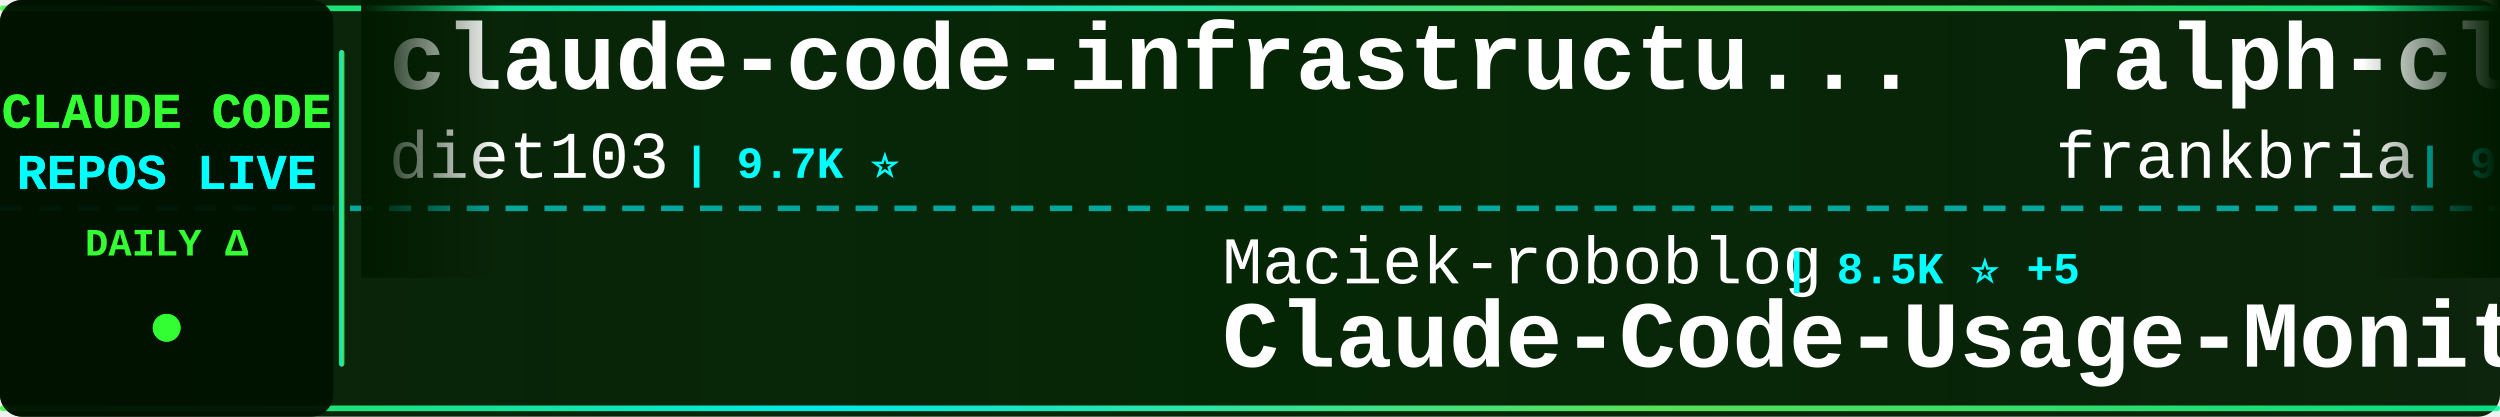
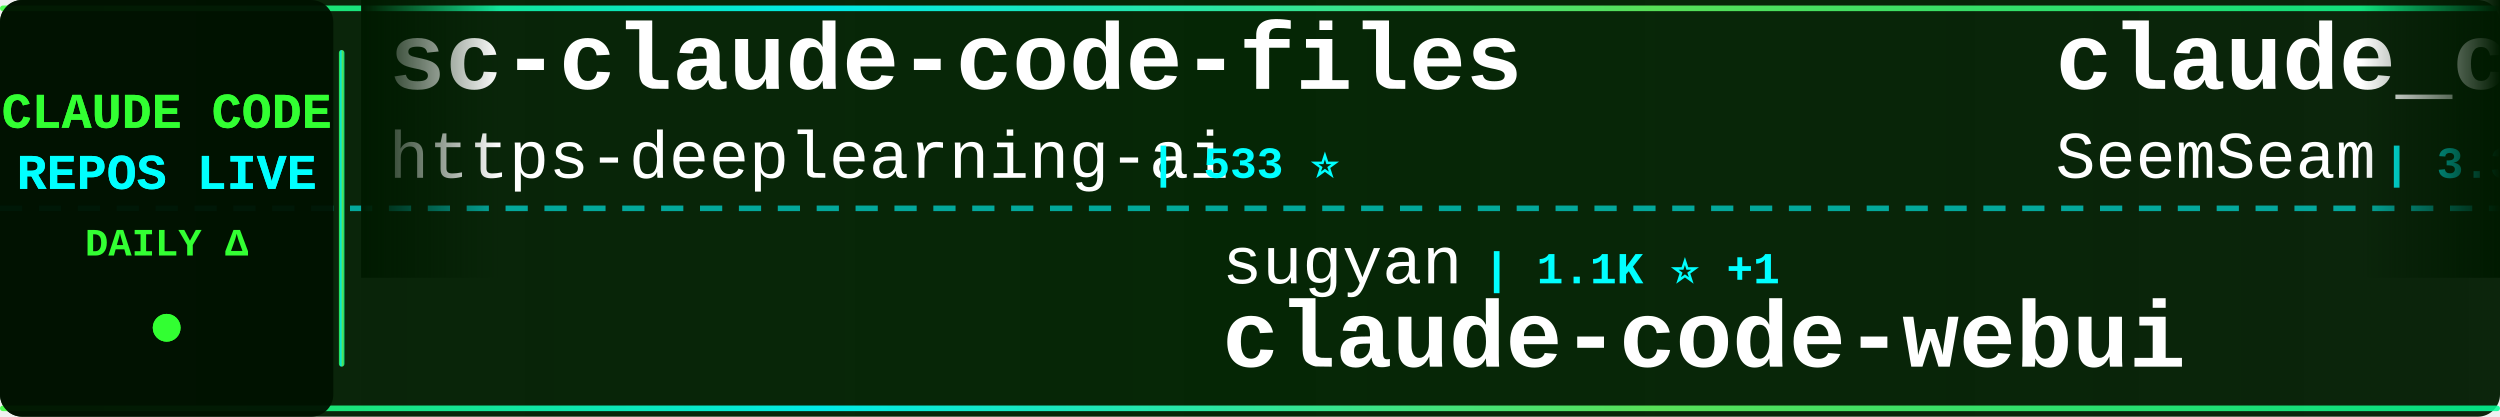
<svg xmlns="http://www.w3.org/2000/svg" width="900" height="150">
  <defs>
    <linearGradient id="tickerBg" x1="0%" y1="0%" x2="100%" y2="0%">
      <stop offset="0%" style="stop-color:#001a00;stop-opacity:0.95" />
      <stop offset="50%" style="stop-color:#002200;stop-opacity:0.98" />
      <stop offset="100%" style="stop-color:#001a00;stop-opacity:0.95" />
    </linearGradient>
    <linearGradient id="borderGrad" x1="0%" y1="0%" x2="100%" y2="0%">
      <stop offset="0%" style="stop-color:#33ff33;stop-opacity:0.85">
        <animate attributeName="stop-opacity" values="0.85;1;0.85" dur="2s" repeatCount="indefinite" />
      </stop>
      <stop offset="33%" style="stop-color:#00ffff;stop-opacity:0.9">
        <animate attributeName="stop-opacity" values="0.9;1;0.9" dur="2.2s" repeatCount="indefinite" />
      </stop>
      <stop offset="66%" style="stop-color:#66ff66;stop-opacity:0.85">
        <animate attributeName="stop-opacity" values="0.85;1;0.85" dur="1.8s" repeatCount="indefinite" />
      </stop>
      <stop offset="100%" style="stop-color:#00ff99;stop-opacity:0.85">
        <animate attributeName="stop-opacity" values="0.85;1;0.85" dur="2s" repeatCount="indefinite" />
      </stop>
    </linearGradient>
    <filter id="textGlow">
      <feGaussianBlur stdDeviation="0.1" result="coloredBlur" />
      <feMerge>
        <feMergeNode in="coloredBlur" />
        <feMergeNode in="SourceGraphic" />
      </feMerge>
    </filter>
    <filter id="metricGlow">
      <feGaussianBlur stdDeviation="0.2" result="coloredBlur" />
      <feMerge>
        <feMergeNode in="coloredBlur" />
        <feMergeNode in="SourceGraphic" />
      </feMerge>
    </filter>
    <linearGradient id="leftFade" x1="0%" y1="0%" x2="100%" y2="0%">
      <stop offset="0%" style="stop-color:#001a00;stop-opacity:1" />
      <stop offset="100%" style="stop-color:#001a00;stop-opacity:0" />
    </linearGradient>
    <linearGradient id="rightFade" x1="0%" y1="0%" x2="100%" y2="0%">
      <stop offset="0%" style="stop-color:#001a00;stop-opacity:0" />
      <stop offset="100%" style="stop-color:#001a00;stop-opacity:1" />
    </linearGradient>
  </defs>
  <rect width="900" height="150" fill="url(#tickerBg)" rx="8" />
  <rect x="0" y="2" width="900" height="2" fill="url(#borderGrad)" rx="1" />
  <rect x="0" y="146" width="900" height="2" fill="url(#borderGrad)" rx="1" />
  <line x1="0" y1="75" x2="900" y2="75" stroke="#00ffff" stroke-width="2" stroke-dasharray="8 6" opacity="0.6" />
  <rect x="0" y="0" width="120" height="150" fill="#001100" opacity="0.95" rx="8" />
  <text x="60" y="46" font-family="'Courier New', monospace" font-size="18" font-weight="bold" fill="#33ff33" text-anchor="middle" filter="url(#textGlow)">
    CLAUDE CODE
  </text>
  <text x="60" y="68" font-family="'Courier New', monospace" font-size="18" font-weight="bold" fill="#00ffff" text-anchor="middle" filter="url(#textGlow)">
    REPOS LIVE
  </text>
  <text x="60" y="92" font-family="'Courier New', monospace" font-size="14" font-weight="bold" fill="#33ff33" text-anchor="middle">
    DAILY Δ
  </text>
  <circle cx="60" cy="118" r="5" fill="#33ff33" filter="url(#metricGlow)">
    <animate attributeName="r" values="4;6;4" dur="1.5s" repeatCount="indefinite" />
    <animate attributeName="opacity" values="0.6;1;0.6" dur="1.5s" repeatCount="indefinite" />
  </circle>
  <rect x="122" y="18" width="2" height="114" fill="url(#borderGrad)" rx="1" />
  <clipPath id="tickerClip">
    <rect x="130" y="0" width="770" height="150" />
  </clipPath>
  <g clip-path="url(#tickerClip)">
    <g id="tickerItems">
      <animateTransform attributeName="transform" attributeType="XML" type="translate" from="0 0" to="-3000 0" dur="54s" repeatCount="indefinite" />
      <g transform="translate(0, 0)">
-         <text x="140" y="32" font-family="'Courier New', monospace" font-size="34" font-weight="bold" fill="#ffffff">claude-code-infrastructu...</text>
-         <text x="140" y="64" font-family="'Courier New', monospace" font-size="24" font-weight="normal" fill="#ffffff" opacity="1.0">diet103</text>
-         <text x="246" y="64" font-family="'Courier New', monospace" font-size="16" font-weight="bold" fill="#00ffff"> | 9.7K ⭐</text>
+         <text x="140" y="32" font-family="'Courier New', monospace" font-size="34" font-weight="bold" fill="#ffffff">sc-claude-code-files</text>
+         <text x="140" y="64" font-family="'Courier New', monospace" font-size="24" font-weight="normal" fill="#ffffff" opacity="1.0">https-deeplearning-ai</text>
+         <text x="414" y="64" font-family="'Courier New', monospace" font-size="16" font-weight="bold" fill="#00ffff"> | 533 ⭐</text>
      </g>
      <g transform="translate(300, 0)">
-         <text x="140" y="102" font-family="'Courier New', monospace" font-size="24" font-weight="normal" fill="#ffffff" opacity="1.0">Maciek-roboblog</text>
-         <text x="342" y="102" font-family="'Courier New', monospace" font-size="16" font-weight="bold" fill="#00ffff"> | 8.5K ⭐ +5</text>
-         <text x="140" y="132" font-family="'Courier New', monospace" font-size="34" font-weight="bold" fill="#ffffff">Claude-Code-Usage-Monito...</text>
+         <text x="140" y="102" font-family="'Courier New', monospace" font-size="24" font-weight="normal" fill="#ffffff" opacity="1.0">sugyan</text>
+         <text x="234" y="102" font-family="'Courier New', monospace" font-size="16" font-weight="bold" fill="#00ffff"> | 1.1K ⭐ +1</text>
+         <text x="140" y="132" font-family="'Courier New', monospace" font-size="34" font-weight="bold" fill="#ffffff">claude-code-webui</text>
      </g>
      <g transform="translate(600, 0)">
-         <text x="140" y="32" font-family="'Courier New', monospace" font-size="34" font-weight="bold" fill="#ffffff">ralph-claude-code</text>
-         <text x="140" y="64" font-family="'Courier New', monospace" font-size="24" font-weight="normal" fill="#ffffff" opacity="1.0">frankbria</text>
-         <text x="270" y="64" font-family="'Courier New', monospace" font-size="16" font-weight="bold" fill="#00ffff"> | 9.5K ⭐ +3</text>
+         <text x="140" y="32" font-family="'Courier New', monospace" font-size="34" font-weight="bold" fill="#ffffff">claude_codex_bridge</text>
+         <text x="140" y="64" font-family="'Courier New', monospace" font-size="24" font-weight="normal" fill="#ffffff" opacity="1.0">SeemSeam</text>
+         <text x="258" y="64" font-family="'Courier New', monospace" font-size="16" font-weight="bold" fill="#00ffff"> | 3.3K ⭐ +4</text>
      </g>
      <g transform="translate(900, 0)">
-         <text x="140" y="102" font-family="'Courier New', monospace" font-size="24" font-weight="normal" fill="#ffffff" opacity="1.0">alirezarezvani</text>
-         <text x="330" y="102" font-family="'Courier New', monospace" font-size="16" font-weight="bold" fill="#00ffff"> | 22.7K ⭐ +85</text>
-         <text x="140" y="132" font-family="'Courier New', monospace" font-size="34" font-weight="bold" fill="#ffffff">claude-skills</text>
+         <text x="140" y="102" font-family="'Courier New', monospace" font-size="24" font-weight="normal" fill="#ffffff" opacity="1.0">pedrohcgs</text>
+         <text x="270" y="102" font-family="'Courier New', monospace" font-size="16" font-weight="bold" fill="#00ffff"> | 1.4K ⭐ +1</text>
+         <text x="140" y="132" font-family="'Courier New', monospace" font-size="34" font-weight="bold" fill="#ffffff">claude-code-my-workflow</text>
      </g>
      <g transform="translate(1200, 0)">
-         <text x="140" y="32" font-family="'Courier New', monospace" font-size="34" font-weight="bold" fill="#ffffff">claude-code-transcripts</text>
-         <text x="140" y="64" font-family="'Courier New', monospace" font-size="24" font-weight="normal" fill="#ffffff" opacity="1.0">simonw</text>
-         <text x="234" y="64" font-family="'Courier New', monospace" font-size="16" font-weight="bold" fill="#00ffff"> | 1.6K ⭐</text>
+         <text x="140" y="32" font-family="'Courier New', monospace" font-size="34" font-weight="bold" fill="#ffffff">ClaudeCodeAgents</text>
+         <text x="140" y="64" font-family="'Courier New', monospace" font-size="24" font-weight="normal" fill="#ffffff" opacity="1.0">darcyegb</text>
+         <text x="258" y="64" font-family="'Courier New', monospace" font-size="16" font-weight="bold" fill="#00ffff"> | 748 ⭐ +1</text>
      </g>
      <g transform="translate(1500, 0)">
-         <text x="140" y="102" font-family="'Courier New', monospace" font-size="24" font-weight="normal" fill="#ffffff" opacity="1.0">Alishahryar1</text>
-         <text x="306" y="102" font-family="'Courier New', monospace" font-size="16" font-weight="bold" fill="#00ffff"> | 40.4K ⭐ +302</text>
-         <text x="140" y="132" font-family="'Courier New', monospace" font-size="34" font-weight="bold" fill="#ffffff">free-claude-code</text>
+         <text x="140" y="102" font-family="'Courier New', monospace" font-size="24" font-weight="normal" fill="#ffffff" opacity="1.0">Windy3f3f3f3f</text>
+         <text x="318" y="102" font-family="'Courier New', monospace" font-size="16" font-weight="bold" fill="#00ffff"> | 2.3K ⭐ +16</text>
+         <text x="140" y="132" font-family="'Courier New', monospace" font-size="34" font-weight="bold" fill="#ffffff">claude-code-from-scratch</text>
      </g>
      <g transform="translate(1800, 0)">
-         <text x="140" y="32" font-family="'Courier New', monospace" font-size="34" font-weight="bold" fill="#ffffff">claude-code-local</text>
-         <text x="140" y="64" font-family="'Courier New', monospace" font-size="24" font-weight="normal" fill="#ffffff" opacity="1.0">nicedreamzapp</text>
-         <text x="318" y="64" font-family="'Courier New', monospace" font-size="16" font-weight="bold" fill="#00ffff"> | 2.9K ⭐ +1</text>
+         <text x="140" y="32" font-family="'Courier New', monospace" font-size="34" font-weight="bold" fill="#ffffff">claude-code-proxy</text>
+         <text x="140" y="64" font-family="'Courier New', monospace" font-size="24" font-weight="normal" fill="#ffffff" opacity="1.0">1rgs</text>
+         <text x="210" y="64" font-family="'Courier New', monospace" font-size="16" font-weight="bold" fill="#00ffff"> | 3.7K ⭐</text>
      </g>
      <g transform="translate(2100, 0)">
-         <text x="140" y="102" font-family="'Courier New', monospace" font-size="24" font-weight="normal" fill="#ffffff" opacity="1.0">KPR111</text>
-         <text x="234" y="102" font-family="'Courier New', monospace" font-size="16" font-weight="bold" fill="#00ffff"> | 18 ⭐</text>
-         <text x="140" y="132" font-family="'Courier New', monospace" font-size="34" font-weight="bold" fill="#ffffff">Claude-Code</text>
+         <text x="140" y="102" font-family="'Courier New', monospace" font-size="24" font-weight="normal" fill="#ffffff" opacity="1.0">Donchitos</text>
+         <text x="270" y="102" font-family="'Courier New', monospace" font-size="16" font-weight="bold" fill="#00ffff"> | 23.0K ⭐ +37</text>
+         <text x="140" y="132" font-family="'Courier New', monospace" font-size="34" font-weight="bold" fill="#ffffff">Claude-Code-Game-Studios</text>
      </g>
      <g transform="translate(2400, 0)">
-         <text x="140" y="32" font-family="'Courier New', monospace" font-size="34" font-weight="bold" fill="#ffffff">claude-code-router</text>
-         <text x="140" y="64" font-family="'Courier New', monospace" font-size="24" font-weight="normal" fill="#ffffff" opacity="1.0">musistudio</text>
-         <text x="282" y="64" font-family="'Courier New', monospace" font-size="16" font-weight="bold" fill="#00ffff"> | 35.8K ⭐ +37</text>
+         <text x="140" y="32" font-family="'Courier New', monospace" font-size="34" font-weight="bold" fill="#ffffff">claude-code-engineering</text>
+         <text x="140" y="64" font-family="'Courier New', monospace" font-size="24" font-weight="normal" fill="#ffffff" opacity="1.0">huangjia2019</text>
+         <text x="306" y="64" font-family="'Courier New', monospace" font-size="16" font-weight="bold" fill="#00ffff"> | 984 ⭐ +4</text>
      </g>
      <g transform="translate(2700, 0)">
-         <text x="140" y="102" font-family="'Courier New', monospace" font-size="24" font-weight="normal" fill="#ffffff" opacity="1.0">krusemediallc</text>
-         <text x="318" y="102" font-family="'Courier New', monospace" font-size="16" font-weight="bold" fill="#00ffff"> | 1.0K ⭐ +4</text>
-         <text x="140" y="132" font-family="'Courier New', monospace" font-size="34" font-weight="bold" fill="#ffffff">arcads-claude-code</text>
+         <text x="140" y="102" font-family="'Courier New', monospace" font-size="24" font-weight="normal" fill="#ffffff" opacity="1.0">JrCx7scC</text>
+         <text x="258" y="102" font-family="'Courier New', monospace" font-size="16" font-weight="bold" fill="#00ffff"> | 371 ⭐</text>
+         <text x="140" y="132" font-family="'Courier New', monospace" font-size="34" font-weight="bold" fill="#ffffff">claude-code-source</text>
      </g>
      <g transform="translate(3000, 0)">
-         <text x="140" y="32" font-family="'Courier New', monospace" font-size="34" font-weight="bold" fill="#ffffff">claude-code-infrastructu...</text>
-         <text x="140" y="64" font-family="'Courier New', monospace" font-size="24" font-weight="normal" fill="#ffffff" opacity="1.0">diet103</text>
-         <text x="246" y="64" font-family="'Courier New', monospace" font-size="16" font-weight="bold" fill="#00ffff"> | 9.7K ⭐</text>
+         <text x="140" y="32" font-family="'Courier New', monospace" font-size="34" font-weight="bold" fill="#ffffff">sc-claude-code-files</text>
+         <text x="140" y="64" font-family="'Courier New', monospace" font-size="24" font-weight="normal" fill="#ffffff" opacity="1.0">https-deeplearning-ai</text>
+         <text x="414" y="64" font-family="'Courier New', monospace" font-size="16" font-weight="bold" fill="#00ffff"> | 533 ⭐</text>
      </g>
      <g transform="translate(3300, 0)">
-         <text x="140" y="102" font-family="'Courier New', monospace" font-size="24" font-weight="normal" fill="#ffffff" opacity="1.0">Maciek-roboblog</text>
-         <text x="342" y="102" font-family="'Courier New', monospace" font-size="16" font-weight="bold" fill="#00ffff"> | 8.5K ⭐ +5</text>
-         <text x="140" y="132" font-family="'Courier New', monospace" font-size="34" font-weight="bold" fill="#ffffff">Claude-Code-Usage-Monito...</text>
+         <text x="140" y="102" font-family="'Courier New', monospace" font-size="24" font-weight="normal" fill="#ffffff" opacity="1.0">sugyan</text>
+         <text x="234" y="102" font-family="'Courier New', monospace" font-size="16" font-weight="bold" fill="#00ffff"> | 1.1K ⭐ +1</text>
+         <text x="140" y="132" font-family="'Courier New', monospace" font-size="34" font-weight="bold" fill="#ffffff">claude-code-webui</text>
      </g>
      <g transform="translate(3600, 0)">
-         <text x="140" y="32" font-family="'Courier New', monospace" font-size="34" font-weight="bold" fill="#ffffff">ralph-claude-code</text>
-         <text x="140" y="64" font-family="'Courier New', monospace" font-size="24" font-weight="normal" fill="#ffffff" opacity="1.0">frankbria</text>
-         <text x="270" y="64" font-family="'Courier New', monospace" font-size="16" font-weight="bold" fill="#00ffff"> | 9.5K ⭐ +3</text>
+         <text x="140" y="32" font-family="'Courier New', monospace" font-size="34" font-weight="bold" fill="#ffffff">claude_codex_bridge</text>
+         <text x="140" y="64" font-family="'Courier New', monospace" font-size="24" font-weight="normal" fill="#ffffff" opacity="1.0">SeemSeam</text>
+         <text x="258" y="64" font-family="'Courier New', monospace" font-size="16" font-weight="bold" fill="#00ffff"> | 3.3K ⭐ +4</text>
      </g>
      <g transform="translate(3900, 0)">
-         <text x="140" y="102" font-family="'Courier New', monospace" font-size="24" font-weight="normal" fill="#ffffff" opacity="1.0">alirezarezvani</text>
-         <text x="330" y="102" font-family="'Courier New', monospace" font-size="16" font-weight="bold" fill="#00ffff"> | 22.7K ⭐ +85</text>
-         <text x="140" y="132" font-family="'Courier New', monospace" font-size="34" font-weight="bold" fill="#ffffff">claude-skills</text>
+         <text x="140" y="102" font-family="'Courier New', monospace" font-size="24" font-weight="normal" fill="#ffffff" opacity="1.0">pedrohcgs</text>
+         <text x="270" y="102" font-family="'Courier New', monospace" font-size="16" font-weight="bold" fill="#00ffff"> | 1.4K ⭐ +1</text>
+         <text x="140" y="132" font-family="'Courier New', monospace" font-size="34" font-weight="bold" fill="#ffffff">claude-code-my-workflow</text>
      </g>
    </g>
  </g>
  <rect x="130" y="0" width="50" height="100" fill="url(#leftFade)" />
  <rect x="850" y="0" width="50" height="100" fill="url(#rightFade)" />
</svg>
